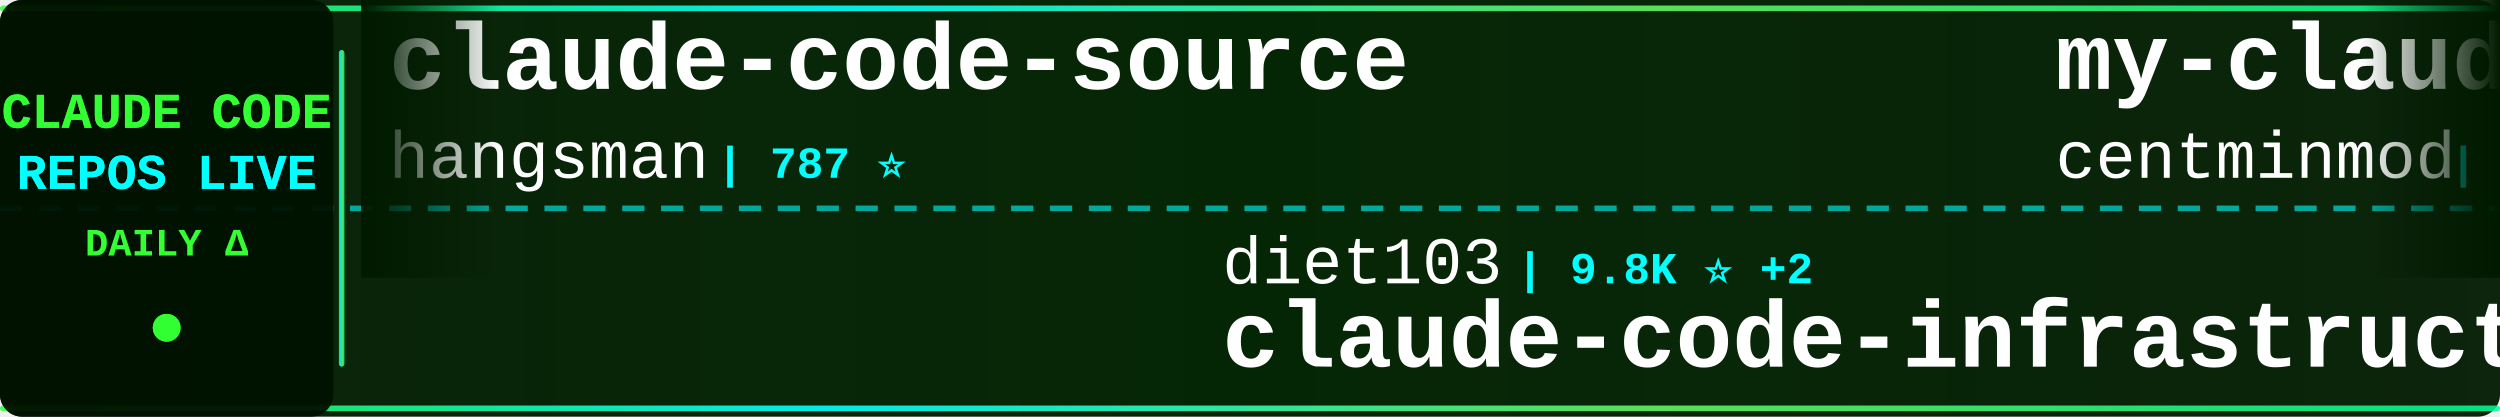
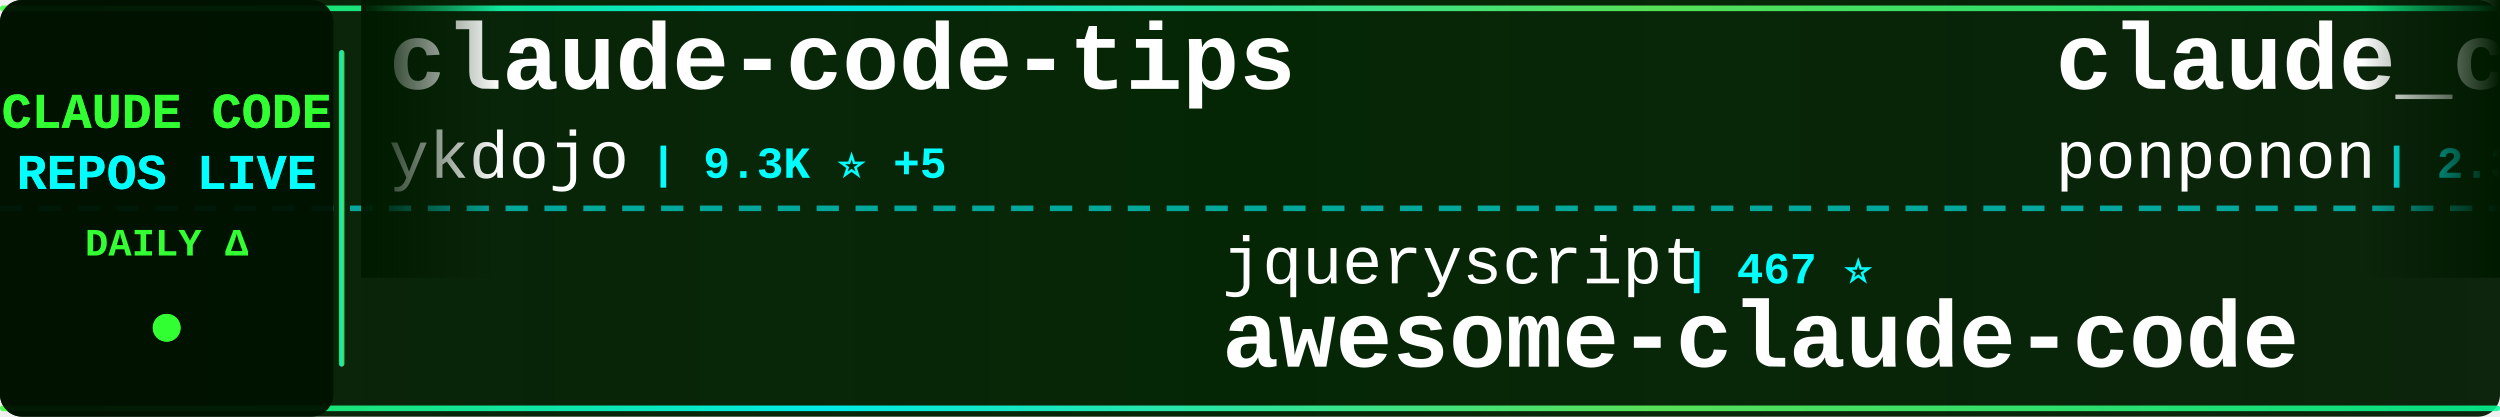
<svg xmlns="http://www.w3.org/2000/svg" width="900" height="150">
  <defs>
    <linearGradient id="tickerBg" x1="0%" y1="0%" x2="100%" y2="0%">
      <stop offset="0%" style="stop-color:#001a00;stop-opacity:0.95" />
      <stop offset="50%" style="stop-color:#002200;stop-opacity:0.98" />
      <stop offset="100%" style="stop-color:#001a00;stop-opacity:0.95" />
    </linearGradient>
    <linearGradient id="borderGrad" x1="0%" y1="0%" x2="100%" y2="0%">
      <stop offset="0%" style="stop-color:#33ff33;stop-opacity:0.85">
        <animate attributeName="stop-opacity" values="0.85;1;0.85" dur="2s" repeatCount="indefinite" />
      </stop>
      <stop offset="33%" style="stop-color:#00ffff;stop-opacity:0.9">
        <animate attributeName="stop-opacity" values="0.9;1;0.9" dur="2.2s" repeatCount="indefinite" />
      </stop>
      <stop offset="66%" style="stop-color:#66ff66;stop-opacity:0.85">
        <animate attributeName="stop-opacity" values="0.85;1;0.85" dur="1.8s" repeatCount="indefinite" />
      </stop>
      <stop offset="100%" style="stop-color:#00ff99;stop-opacity:0.85">
        <animate attributeName="stop-opacity" values="0.85;1;0.85" dur="2s" repeatCount="indefinite" />
      </stop>
    </linearGradient>
    <filter id="textGlow">
      <feGaussianBlur stdDeviation="0.1" result="coloredBlur" />
      <feMerge>
        <feMergeNode in="coloredBlur" />
        <feMergeNode in="SourceGraphic" />
      </feMerge>
    </filter>
    <filter id="metricGlow">
      <feGaussianBlur stdDeviation="0.2" result="coloredBlur" />
      <feMerge>
        <feMergeNode in="coloredBlur" />
        <feMergeNode in="SourceGraphic" />
      </feMerge>
    </filter>
    <linearGradient id="leftFade" x1="0%" y1="0%" x2="100%" y2="0%">
      <stop offset="0%" style="stop-color:#001a00;stop-opacity:1" />
      <stop offset="100%" style="stop-color:#001a00;stop-opacity:0" />
    </linearGradient>
    <linearGradient id="rightFade" x1="0%" y1="0%" x2="100%" y2="0%">
      <stop offset="0%" style="stop-color:#001a00;stop-opacity:0" />
      <stop offset="100%" style="stop-color:#001a00;stop-opacity:1" />
    </linearGradient>
  </defs>
  <rect width="900" height="150" fill="url(#tickerBg)" rx="8" />
  <rect x="0" y="2" width="900" height="2" fill="url(#borderGrad)" rx="1" />
  <rect x="0" y="146" width="900" height="2" fill="url(#borderGrad)" rx="1" />
  <line x1="0" y1="75" x2="900" y2="75" stroke="#00ffff" stroke-width="2" stroke-dasharray="8 6" opacity="0.6" />
  <rect x="0" y="0" width="120" height="150" fill="#001100" opacity="0.95" rx="8" />
  <text x="60" y="46" font-family="'Courier New', monospace" font-size="18" font-weight="bold" fill="#33ff33" text-anchor="middle" filter="url(#textGlow)">
    CLAUDE CODE
  </text>
  <text x="60" y="68" font-family="'Courier New', monospace" font-size="18" font-weight="bold" fill="#00ffff" text-anchor="middle" filter="url(#textGlow)">
    REPOS LIVE
  </text>
  <text x="60" y="92" font-family="'Courier New', monospace" font-size="14" font-weight="bold" fill="#33ff33" text-anchor="middle">
    DAILY Δ
  </text>
  <circle cx="60" cy="118" r="5" fill="#33ff33" filter="url(#metricGlow)">
    <animate attributeName="r" values="4;6;4" dur="1.5s" repeatCount="indefinite" />
    <animate attributeName="opacity" values="0.6;1;0.6" dur="1.5s" repeatCount="indefinite" />
  </circle>
  <rect x="122" y="18" width="2" height="114" fill="url(#borderGrad)" rx="1" />
  <clipPath id="tickerClip">
    <rect x="130" y="0" width="770" height="150" />
  </clipPath>
  <g clip-path="url(#tickerClip)">
    <g id="tickerItems">
      <animateTransform attributeName="transform" attributeType="XML" type="translate" from="0 0" to="-3000 0" dur="54s" repeatCount="indefinite" />
      <g transform="translate(0, 0)">
-         <text x="140" y="32" font-family="'Courier New', monospace" font-size="34" font-weight="bold" fill="#ffffff">claude-code-source</text>
-         <text x="140" y="64" font-family="'Courier New', monospace" font-size="24" font-weight="normal" fill="#ffffff" opacity="1.0">hangsman</text>
-         <text x="258" y="64" font-family="'Courier New', monospace" font-size="16" font-weight="bold" fill="#00ffff"> | 787 ⭐</text>
+         <text x="140" y="32" font-family="'Courier New', monospace" font-size="34" font-weight="bold" fill="#ffffff">claude-code-tips</text>
+         <text x="140" y="64" font-family="'Courier New', monospace" font-size="24" font-weight="normal" fill="#ffffff" opacity="1.0">ykdojo</text>
+         <text x="234" y="64" font-family="'Courier New', monospace" font-size="16" font-weight="bold" fill="#00ffff"> | 9.3K ⭐ +5</text>
      </g>
      <g transform="translate(300, 0)">
-         <text x="140" y="102" font-family="'Courier New', monospace" font-size="24" font-weight="normal" fill="#ffffff" opacity="1.0">diet103</text>
-         <text x="246" y="102" font-family="'Courier New', monospace" font-size="16" font-weight="bold" fill="#00ffff"> | 9.8K ⭐ +2</text>
-         <text x="140" y="132" font-family="'Courier New', monospace" font-size="34" font-weight="bold" fill="#ffffff">claude-code-infrastructu...</text>
+         <text x="140" y="102" font-family="'Courier New', monospace" font-size="24" font-weight="normal" fill="#ffffff" opacity="1.0">jqueryscript</text>
+         <text x="306" y="102" font-family="'Courier New', monospace" font-size="16" font-weight="bold" fill="#00ffff"> | 467 ⭐</text>
+         <text x="140" y="132" font-family="'Courier New', monospace" font-size="34" font-weight="bold" fill="#ffffff">awesome-claude-code</text>
      </g>
      <g transform="translate(600, 0)">
-         <text x="140" y="32" font-family="'Courier New', monospace" font-size="34" font-weight="bold" fill="#ffffff">my-claude-code-setup</text>
-         <text x="140" y="64" font-family="'Courier New', monospace" font-size="24" font-weight="normal" fill="#ffffff" opacity="1.0">centminmod</text>
-         <text x="282" y="64" font-family="'Courier New', monospace" font-size="16" font-weight="bold" fill="#00ffff"> | 2.5K ⭐</text>
+         <text x="140" y="32" font-family="'Courier New', monospace" font-size="34" font-weight="bold" fill="#ffffff">claude_code_src</text>
+         <text x="140" y="64" font-family="'Courier New', monospace" font-size="24" font-weight="normal" fill="#ffffff" opacity="1.0">ponponon</text>
+         <text x="258" y="64" font-family="'Courier New', monospace" font-size="16" font-weight="bold" fill="#00ffff"> | 2.3K ⭐</text>
      </g>
      <g transform="translate(900, 0)">
-         <text x="140" y="102" font-family="'Courier New', monospace" font-size="24" font-weight="normal" fill="#ffffff" opacity="1.0">Donchitos</text>
-         <text x="270" y="102" font-family="'Courier New', monospace" font-size="16" font-weight="bold" fill="#00ffff"> | 23.1K ⭐ +5</text>
-         <text x="140" y="132" font-family="'Courier New', monospace" font-size="34" font-weight="bold" fill="#ffffff">Claude-Code-Game-Studios</text>
-       </g>
-       <g transform="translate(1200, 0)">
-         <text x="140" y="32" font-family="'Courier New', monospace" font-size="34" font-weight="bold" fill="#ffffff">claude-code-source-build</text>
-         <text x="140" y="64" font-family="'Courier New', monospace" font-size="24" font-weight="normal" fill="#ffffff" opacity="1.0">andrew-kramer-inno</text>
-         <text x="378" y="64" font-family="'Courier New', monospace" font-size="16" font-weight="bold" fill="#00ffff"> | 595 ⭐</text>
-       </g>
-       <g transform="translate(1500, 0)">
        <text x="140" y="102" font-family="'Courier New', monospace" font-size="24" font-weight="normal" fill="#ffffff" opacity="1.0">Chachamaru127</text>
        <text x="318" y="102" font-family="'Courier New', monospace" font-size="16" font-weight="bold" fill="#00ffff"> | 3.0K ⭐</text>
        <text x="140" y="132" font-family="'Courier New', monospace" font-size="34" font-weight="bold" fill="#ffffff">claude-code-harness</text>
      </g>
+       <g transform="translate(1200, 0)">
+         <text x="140" y="32" font-family="'Courier New', monospace" font-size="34" font-weight="bold" fill="#ffffff">claude-code-webui</text>
+         <text x="140" y="64" font-family="'Courier New', monospace" font-size="24" font-weight="normal" fill="#ffffff" opacity="1.0">sugyan</text>
+         <text x="234" y="64" font-family="'Courier New', monospace" font-size="16" font-weight="bold" fill="#00ffff"> | 1.1K ⭐</text>
+       </g>
+       <g transform="translate(1500, 0)">
+         <text x="140" y="102" font-family="'Courier New', monospace" font-size="24" font-weight="normal" fill="#ffffff" opacity="1.0">edmund-io</text>
+         <text x="270" y="102" font-family="'Courier New', monospace" font-size="16" font-weight="bold" fill="#00ffff"> | 1.5K ⭐</text>
+         <text x="140" y="132" font-family="'Courier New', monospace" font-size="34" font-weight="bold" fill="#ffffff">edmunds-claude-code</text>
+       </g>
      <g transform="translate(1800, 0)">
-         <text x="140" y="32" font-family="'Courier New', monospace" font-size="34" font-weight="bold" fill="#ffffff">claude-code-plugins-plus...</text>
-         <text x="140" y="64" font-family="'Courier New', monospace" font-size="24" font-weight="normal" fill="#ffffff" opacity="1.0">jeremylongshore</text>
-         <text x="342" y="64" font-family="'Courier New', monospace" font-size="16" font-weight="bold" fill="#00ffff"> | 2.5K ⭐</text>
+         <text x="140" y="32" font-family="'Courier New', monospace" font-size="34" font-weight="bold" fill="#ffffff">claude-code-proxy</text>
+         <text x="140" y="64" font-family="'Courier New', monospace" font-size="24" font-weight="normal" fill="#ffffff" opacity="1.0">1rgs</text>
+         <text x="210" y="64" font-family="'Courier New', monospace" font-size="16" font-weight="bold" fill="#00ffff"> | 3.7K ⭐</text>
      </g>
      <g transform="translate(2100, 0)">
-         <text x="140" y="102" font-family="'Courier New', monospace" font-size="24" font-weight="normal" fill="#ffffff" opacity="1.0">disler</text>
-         <text x="234" y="102" font-family="'Courier New', monospace" font-size="16" font-weight="bold" fill="#00ffff"> | 1.5K ⭐</text>
-         <text x="140" y="132" font-family="'Courier New', monospace" font-size="34" font-weight="bold" fill="#ffffff">pi-vs-claude-code</text>
+         <text x="140" y="102" font-family="'Courier New', monospace" font-size="24" font-weight="normal" fill="#ffffff" opacity="1.0">huangserva</text>
+         <text x="282" y="102" font-family="'Courier New', monospace" font-size="16" font-weight="bold" fill="#00ffff"> | 621 ⭐</text>
+         <text x="140" y="132" font-family="'Courier New', monospace" font-size="34" font-weight="bold" fill="#ffffff">claude-code-cli</text>
      </g>
      <g transform="translate(2400, 0)">
-         <text x="140" y="32" font-family="'Courier New', monospace" font-size="34" font-weight="bold" fill="#ffffff">Claude-code</text>
-         <text x="140" y="64" font-family="'Courier New', monospace" font-size="24" font-weight="normal" fill="#ffffff" opacity="1.0">zstmfhy</text>
-         <text x="246" y="64" font-family="'Courier New', monospace" font-size="16" font-weight="bold" fill="#00ffff"> | 190 ⭐</text>
+         <text x="140" y="32" font-family="'Courier New', monospace" font-size="34" font-weight="bold" fill="#ffffff">learn-claude-code</text>
+         <text x="140" y="64" font-family="'Courier New', monospace" font-size="24" font-weight="normal" fill="#ffffff" opacity="1.0">shareAI-lab</text>
+         <text x="294" y="64" font-family="'Courier New', monospace" font-size="16" font-weight="bold" fill="#00ffff"> | 71.3K ⭐ +6</text>
      </g>
      <g transform="translate(2700, 0)">
-         <text x="140" y="102" font-family="'Courier New', monospace" font-size="24" font-weight="normal" fill="#ffffff" opacity="1.0">ghuntley</text>
-         <text x="258" y="102" font-family="'Courier New', monospace" font-size="16" font-weight="bold" fill="#00ffff"> | 987 ⭐</text>
-         <text x="140" y="132" font-family="'Courier New', monospace" font-size="34" font-weight="bold" fill="#ffffff">claude-code-source-code-...</text>
+         <text x="140" y="102" font-family="'Courier New', monospace" font-size="24" font-weight="normal" fill="#ffffff" opacity="1.0">KPR111</text>
+         <text x="234" y="102" font-family="'Courier New', monospace" font-size="16" font-weight="bold" fill="#00ffff"> | 18 ⭐</text>
+         <text x="140" y="132" font-family="'Courier New', monospace" font-size="34" font-weight="bold" fill="#ffffff">Claude-Code</text>
      </g>
      <g transform="translate(3000, 0)">
-         <text x="140" y="32" font-family="'Courier New', monospace" font-size="34" font-weight="bold" fill="#ffffff">claude-code-source</text>
-         <text x="140" y="64" font-family="'Courier New', monospace" font-size="24" font-weight="normal" fill="#ffffff" opacity="1.0">hangsman</text>
-         <text x="258" y="64" font-family="'Courier New', monospace" font-size="16" font-weight="bold" fill="#00ffff"> | 787 ⭐</text>
+         <text x="140" y="32" font-family="'Courier New', monospace" font-size="34" font-weight="bold" fill="#ffffff">claude-code-tips</text>
+         <text x="140" y="64" font-family="'Courier New', monospace" font-size="24" font-weight="normal" fill="#ffffff" opacity="1.0">ykdojo</text>
+         <text x="234" y="64" font-family="'Courier New', monospace" font-size="16" font-weight="bold" fill="#00ffff"> | 9.3K ⭐ +5</text>
      </g>
      <g transform="translate(3300, 0)">
-         <text x="140" y="102" font-family="'Courier New', monospace" font-size="24" font-weight="normal" fill="#ffffff" opacity="1.0">diet103</text>
-         <text x="246" y="102" font-family="'Courier New', monospace" font-size="16" font-weight="bold" fill="#00ffff"> | 9.8K ⭐ +2</text>
-         <text x="140" y="132" font-family="'Courier New', monospace" font-size="34" font-weight="bold" fill="#ffffff">claude-code-infrastructu...</text>
+         <text x="140" y="102" font-family="'Courier New', monospace" font-size="24" font-weight="normal" fill="#ffffff" opacity="1.0">jqueryscript</text>
+         <text x="306" y="102" font-family="'Courier New', monospace" font-size="16" font-weight="bold" fill="#00ffff"> | 467 ⭐</text>
+         <text x="140" y="132" font-family="'Courier New', monospace" font-size="34" font-weight="bold" fill="#ffffff">awesome-claude-code</text>
      </g>
      <g transform="translate(3600, 0)">
-         <text x="140" y="32" font-family="'Courier New', monospace" font-size="34" font-weight="bold" fill="#ffffff">my-claude-code-setup</text>
-         <text x="140" y="64" font-family="'Courier New', monospace" font-size="24" font-weight="normal" fill="#ffffff" opacity="1.0">centminmod</text>
-         <text x="282" y="64" font-family="'Courier New', monospace" font-size="16" font-weight="bold" fill="#00ffff"> | 2.5K ⭐</text>
+         <text x="140" y="32" font-family="'Courier New', monospace" font-size="34" font-weight="bold" fill="#ffffff">claude_code_src</text>
+         <text x="140" y="64" font-family="'Courier New', monospace" font-size="24" font-weight="normal" fill="#ffffff" opacity="1.0">ponponon</text>
+         <text x="258" y="64" font-family="'Courier New', monospace" font-size="16" font-weight="bold" fill="#00ffff"> | 2.3K ⭐</text>
      </g>
      <g transform="translate(3900, 0)">
-         <text x="140" y="102" font-family="'Courier New', monospace" font-size="24" font-weight="normal" fill="#ffffff" opacity="1.0">Donchitos</text>
-         <text x="270" y="102" font-family="'Courier New', monospace" font-size="16" font-weight="bold" fill="#00ffff"> | 23.1K ⭐ +5</text>
-         <text x="140" y="132" font-family="'Courier New', monospace" font-size="34" font-weight="bold" fill="#ffffff">Claude-Code-Game-Studios</text>
+         <text x="140" y="102" font-family="'Courier New', monospace" font-size="24" font-weight="normal" fill="#ffffff" opacity="1.0">Chachamaru127</text>
+         <text x="318" y="102" font-family="'Courier New', monospace" font-size="16" font-weight="bold" fill="#00ffff"> | 3.0K ⭐</text>
+         <text x="140" y="132" font-family="'Courier New', monospace" font-size="34" font-weight="bold" fill="#ffffff">claude-code-harness</text>
      </g>
    </g>
  </g>
  <rect x="130" y="0" width="50" height="100" fill="url(#leftFade)" />
  <rect x="850" y="0" width="50" height="100" fill="url(#rightFade)" />
</svg>
